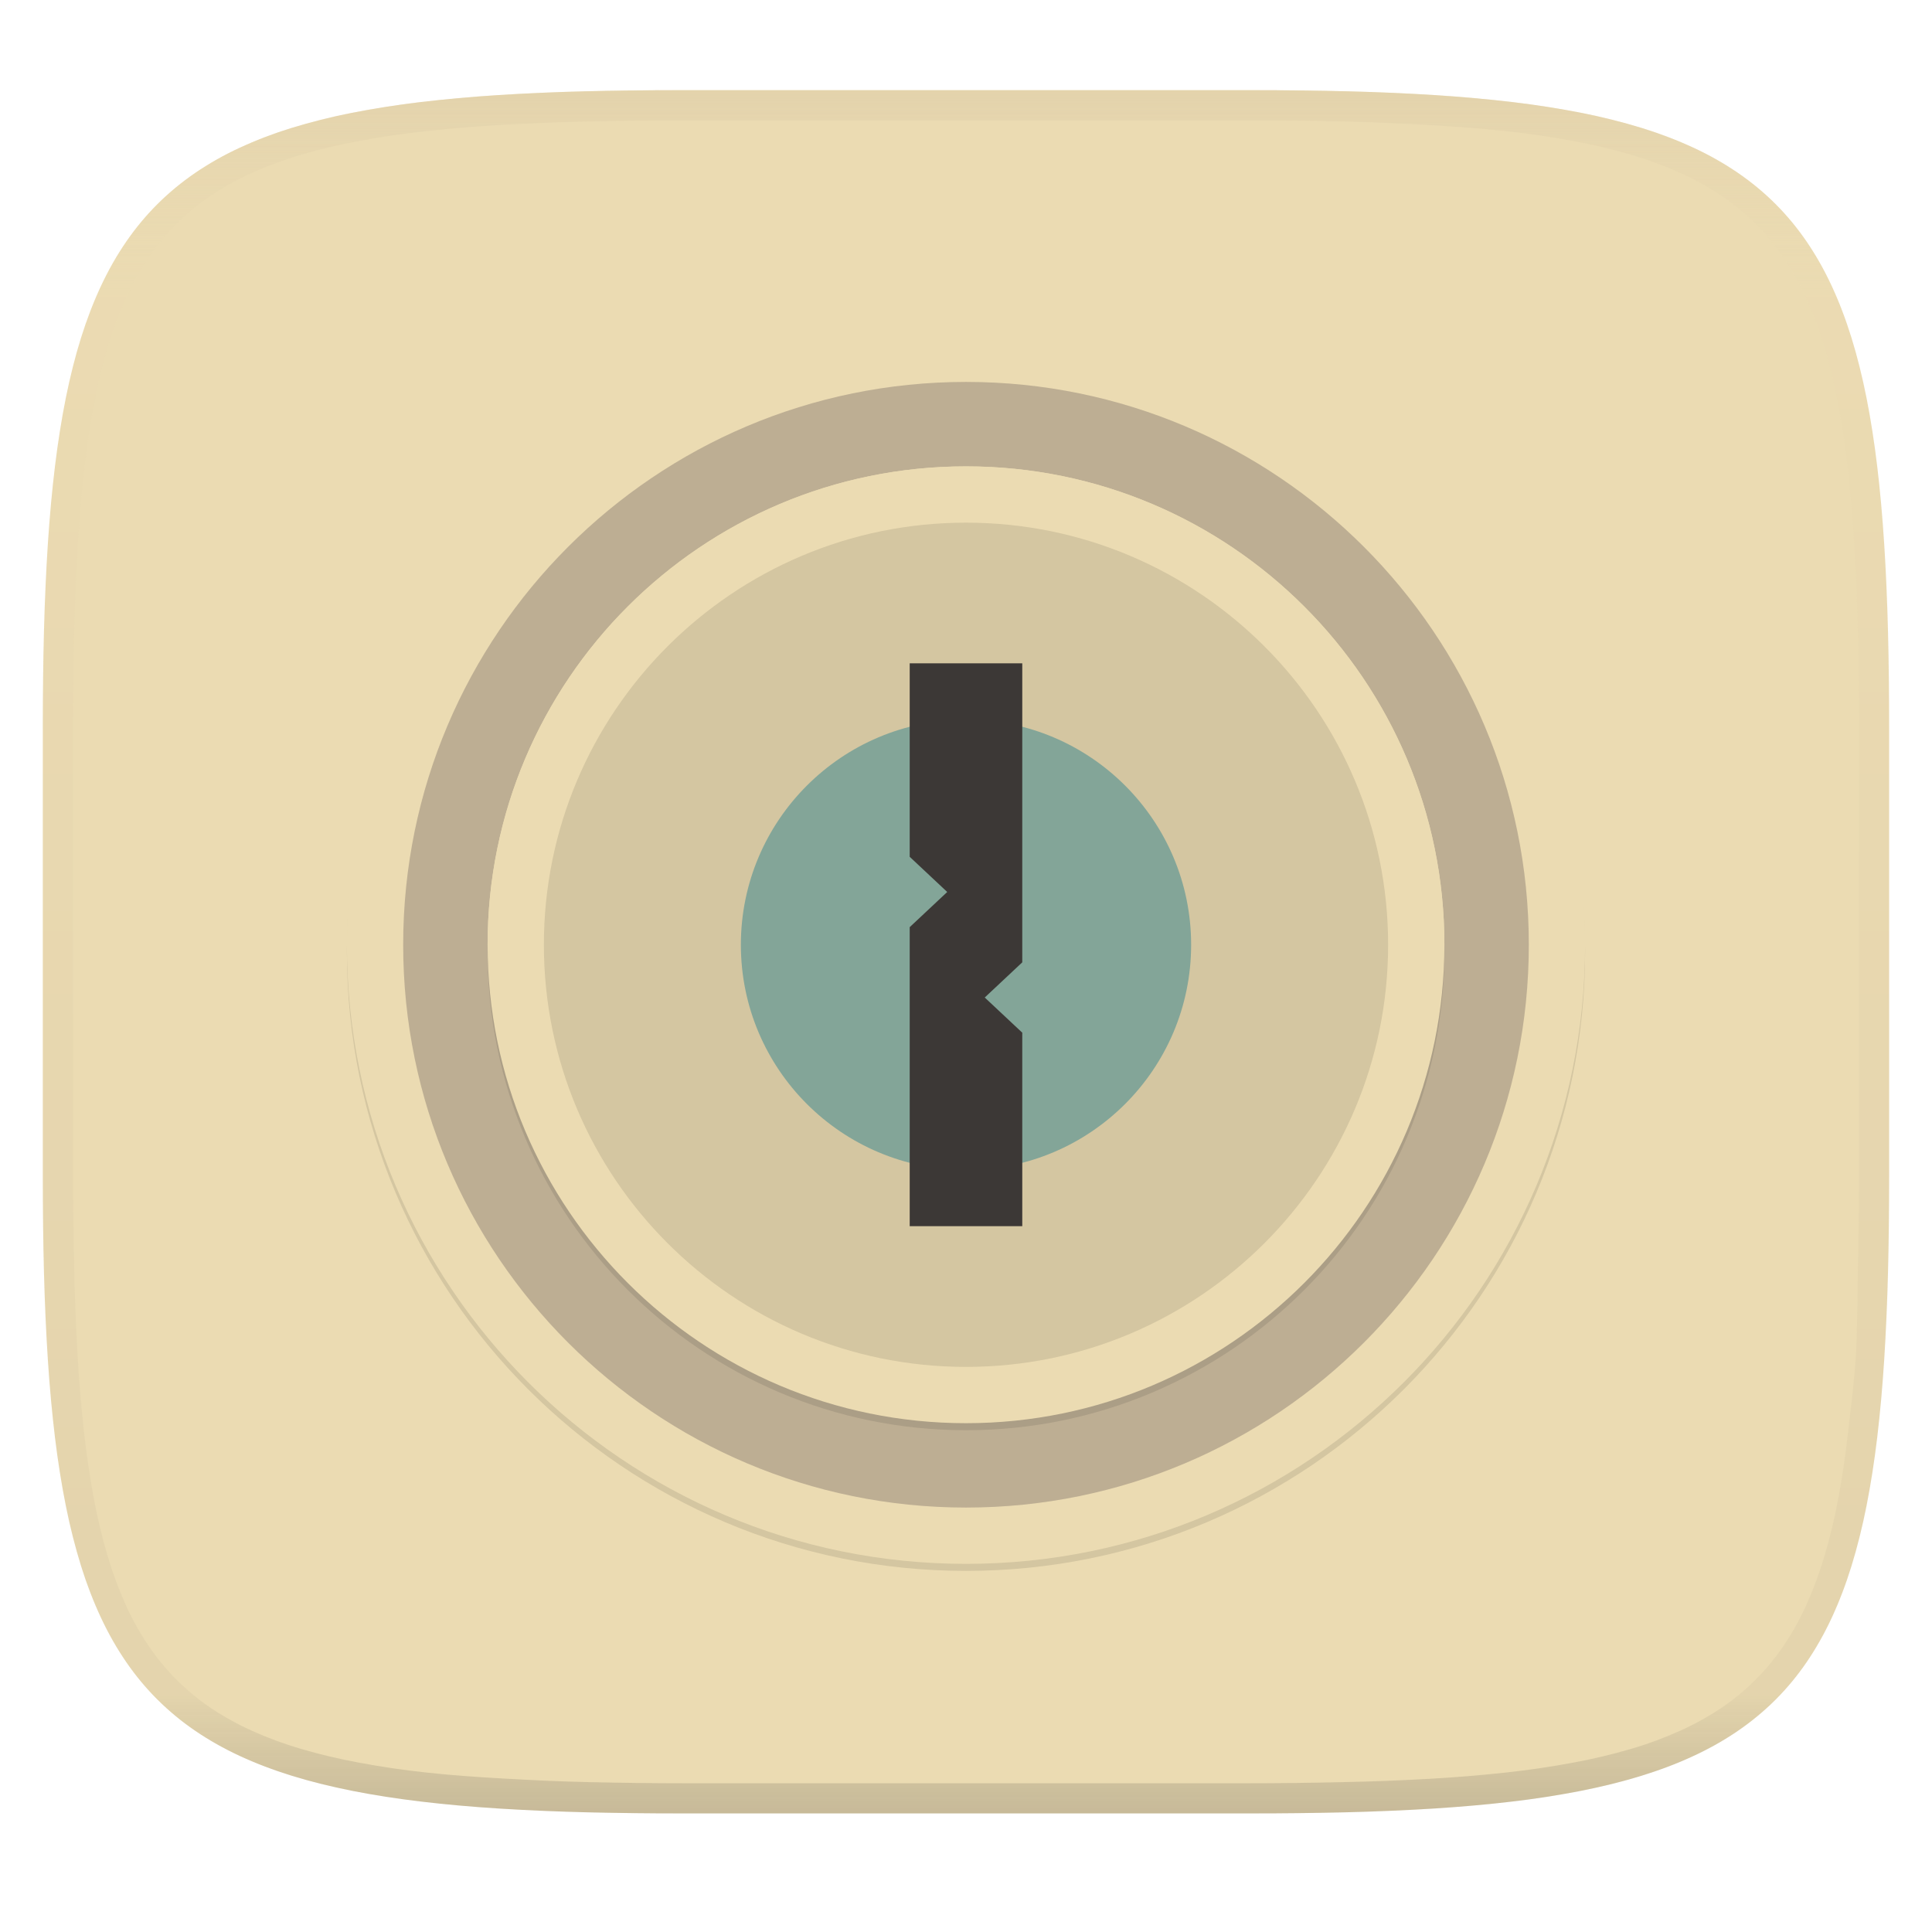
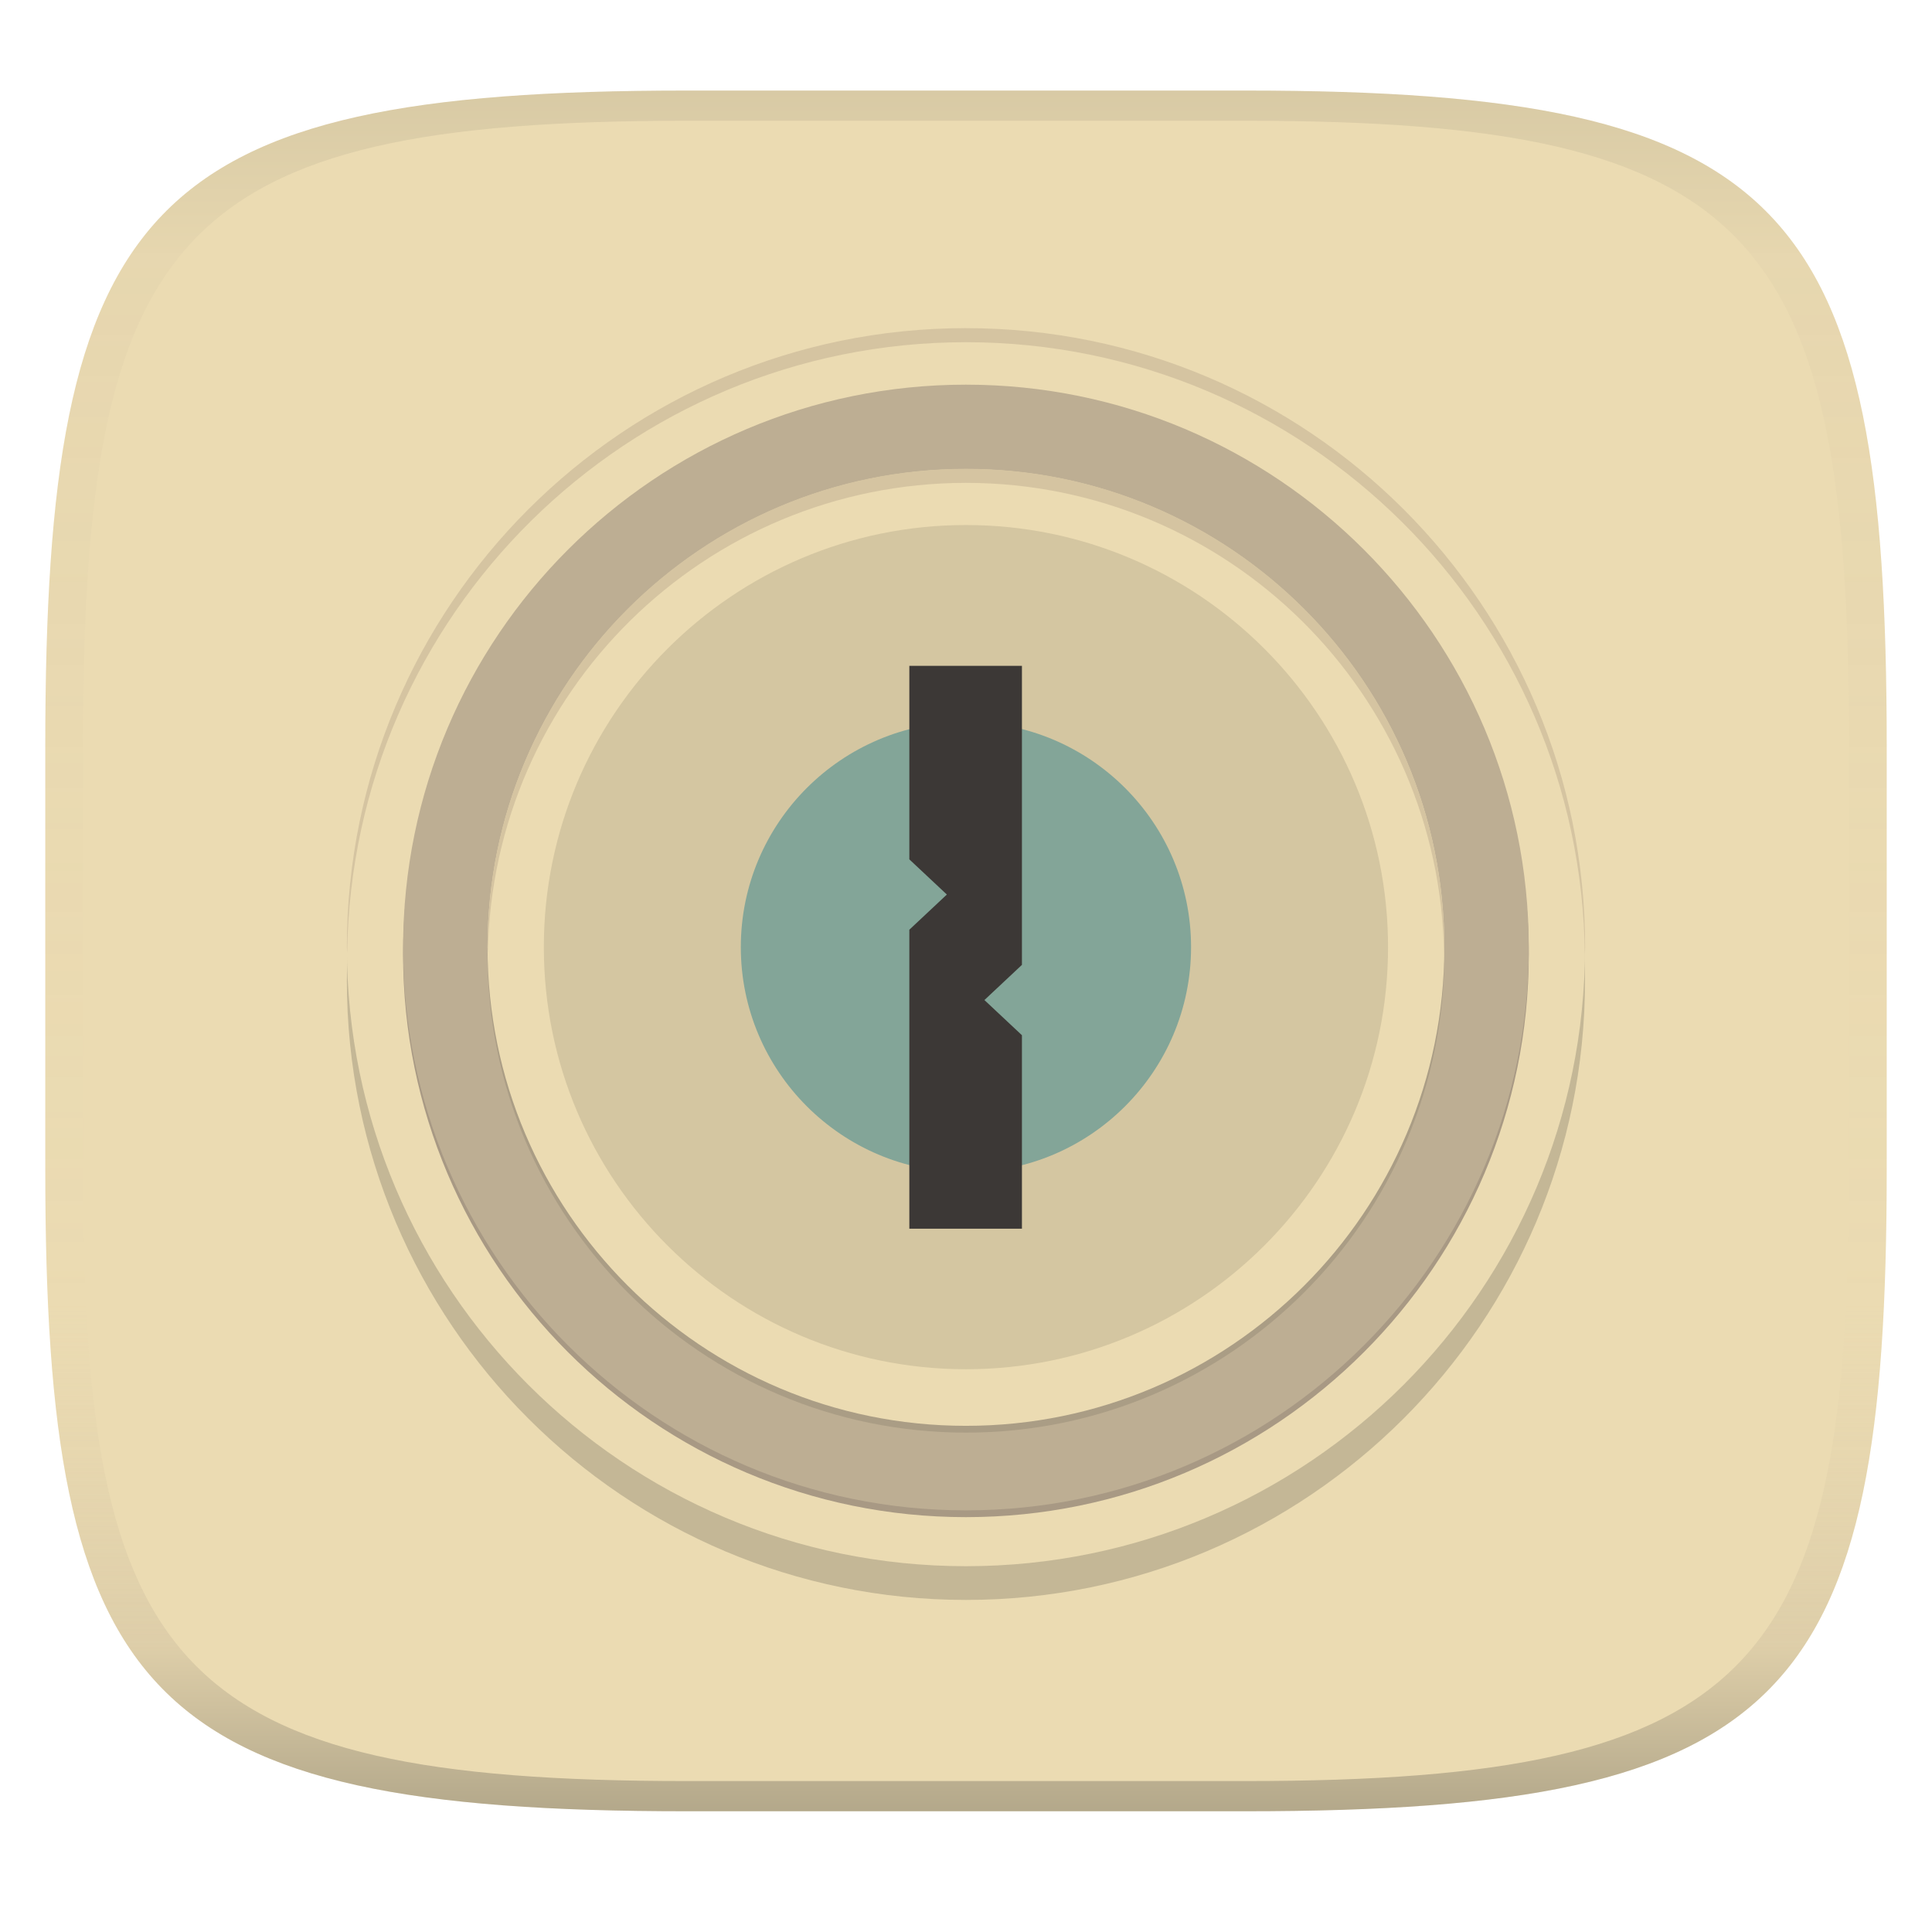
- <svg xmlns="http://www.w3.org/2000/svg" width="256" height="256" style="isolation:isolate" version="1.1">
-   <g filter="url(#a)">
-     <linearGradient id="b" x1=".5" x2=".5" y1="-.001" y2="1" gradientTransform="matrix(244.65,0,0,228.34,5.676,11.947)" gradientUnits="userSpaceOnUse">
-       <stop stop-color="#ebdbb2" offset="0" />
-       <stop stop-color="#ebdbb2" offset="1" />
+ <svg xmlns="http://www.w3.org/2000/svg" width="256" height="256" version="1.1">
+   <linearGradient id="b" x1=".5" x2=".5" y2="1" gradientTransform="matrix(244,0,0,228,5.981,12)" gradientUnits="userSpaceOnUse">
+     <stop stop-color="#ebdbb2" offset="0" />
+     <stop stop-color="#ebdbb2" offset="1" />
+   </linearGradient>
+   <defs>
+     <linearGradient id="linearGradient31" x1=".5" x2=".5" y2="1" gradientTransform="matrix(244,0,0,228,5.988,12)" gradientUnits="userSpaceOnUse">
+       <stop stop-color="#282828" stop-opacity=".1" offset="0" />
+       <stop stop-color="#bdae93" stop-opacity=".1" offset=".1" />
+       <stop stop-color="#d5c4a1" stop-opacity="0" offset=".702" />
+       <stop stop-color="#bdae93" stop-opacity=".302" offset=".9" />
+       <stop stop-color="#282828" stop-opacity=".3" offset="1" />
    </linearGradient>
-     <path d="m165.68 11.947c72.707 0 84.639 12.053 84.639 84.544v59.251c0 72.561-11.932 84.543-84.639 84.543h-75.37c-72.294 0-84.639-11.982-84.639-84.543v-59.251c0-72.491 12.329-84.544 84.639-84.544z" fill="url(#b)" />
+   </defs>
+   <path d="m165 12c72 0 85 15 85 87v56c0 70-13 85-85 85h-74c-72 0-85-15-85-85v-56c0-72 13-87 85-87z" fill="url(#b)" style="isolation:isolate" />
+   <g transform="translate(-.008 .33)" style="isolation:isolate">
+     <path d="m128 211.67c45.28 0 82.03-36.76 82.03-82.03s-36.76-82.03-82.03-82.03-82.03 36.76-82.03 82.03 36.76 82.03 82.03 82.03z" fill="#282828" fill-opacity=".996" filter="url(#c-3)" opacity=".2" style="isolation:isolate" />
+     <path d="m128 207.2c45.28 0 82.03-36.76 82.03-82.03s-36.76-82.03-82.03-82.03-82.03 36.76-82.03 82.03 36.76 82.03 82.03 82.03z" fill="#ebdbb2" style="isolation:isolate" />
+     <path d="m128 200.7c41.16 0 74.58-33.42 74.58-74.58s-33.42-74.58-74.58-74.58-74.58 33.42-74.58 74.58 33.42 74.58 74.58 74.58z" fill="#a89984" style="isolation:isolate" />
+     <path d="m128 199.8c41.16 0 74.58-33.42 74.58-74.58s-33.42-74.58-74.58-74.58-74.58 33.42-74.58 74.58 33.42 74.58 74.58 74.58z" fill="#bdae93" style="isolation:isolate" />
+     <path d="m128 189.5c34.99 0 63.39-28.4 63.39-63.39s-28.4-63.39-63.39-63.39-63.39 28.4-63.39 63.39 28.4 63.39 63.39 63.39z" filter="url(#f)" opacity=".1" style="isolation:isolate" />
+     <path d="m128 188.6c34.99 0 63.39-28.4 63.39-63.39s-28.4-63.39-63.39-63.39-63.39 28.4-63.39 63.39 28.4 63.39 63.39 63.39z" fill="#ebdbb2" style="isolation:isolate" />
+     <path d="m128 181.1c30.87 0 55.93-25.06 55.93-55.93s-25.06-55.93-55.93-55.93-55.93 25.06-55.93 55.93 25.06 55.93 55.93 55.93z" opacity=".1" style="isolation:isolate" />
+     <path d="m128 155c16.46 0 29.83-13.37 29.83-29.83s-13.37-29.83-29.83-29.83-29.83 13.37-29.83 29.83 13.37 29.83 29.83 29.83z" fill="#83a598" style="isolation:isolate" />
+     <path d="m128 43.15c-45.31 0-82.03 36.73-82.03 82.03 0.012 0.258 0.024 0.516 0.038 0.774 0.597-44.86 37.13-80.93 82-80.94 44.99 0.019 81.57 36.27 82 81.26 0.015-0.364 0.028-0.727 0.038-1.091 0-45.31-36.73-82.03-82.03-82.03z" fill="#d5c4a1" style="isolation:isolate" />
+     <path d="m120.5 87.9h14.92v39.62l-4.972 4.661 4.972 4.661v25.64h-14.92v-39.62l4.972-4.661-4.972-4.661z" fill="#3c3836" style="isolation:isolate" />
+     <path d="m128 61.79c-35.01 0-63.39 28.38-63.39 63.39 0.011 0.257 0.024 0.515 0.038 0.772 0.596-34.57 28.78-62.28 63.35-62.3 34.7 0.018 62.93 27.92 63.35 62.62 0.015-0.364 0.028-0.728 0.038-1.092 0-35.01-28.38-63.39-63.39-63.39z" fill="#d5c4a1" style="isolation:isolate" />
  </g>
-   <g opacity=".4">
-     <linearGradient id="c" x1=".517" x2=".517" y2="1" gradientTransform="matrix(244.65,0,0,228.34,5.68,11.95)" gradientUnits="userSpaceOnUse">
-       <stop stop-color="#d5c4a1" offset="0" />
-       <stop stop-color="#ebdbb2" stop-opacity=".098" offset=".125" />
-       <stop stop-color="#282828" stop-opacity=".098" offset=".925" />
-       <stop stop-color="#282828" stop-opacity=".498" offset="1" />
-     </linearGradient>
-     <path d="m165.07 11.951c4.328-0.01 8.656 0.04 12.984 0.138 3.875 0.078 7.744 0.259 11.62 0.485 3.453 0.196 6.888 0.533 10.33 0.906 3.06 0.335 6.089 0.834 9.119 1.394 2.713 0.5 5.353 1.181 8 1.957 2.398 0.697 4.754 1.61 7.032 2.634 2.112 0.941 4.043 2.044 5.963 3.332 1.841 1.24 3.6 2.701 5.174 4.265 1.565 1.569 2.886 3.163 4.128 4.999 1.286 1.917 2.409 3.871 3.36 5.974 1.021 2.275 1.919 4.577 2.628 6.968 0.777 2.644 1.478 5.327 1.979 8.037 0.562 3.025 1.063 6.06 1.399 9.118 0.374 3.439 0.709 6.849 0.906 10.297 0.226 3.861 0.422 7.739 0.511 11.6 0.088 4.323 0.138 8.646 0.128 12.96v58.21c0.01 4.324-0.04 8.637-0.128 12.96-0.085 3.867-0.288 7.733-0.511 11.595-0.197 3.449-0.538 6.947-0.912 10.38-0.336 3.061-0.829 6.032-1.391 9.06-0.502 2.707-1.187 5.346-1.963 7.987-0.707 2.391-1.567 4.626-2.589 6.9-0.95 2.105-2.162 4.229-3.451 6.145-1.239 1.838-2.538 3.39-4.105 4.957-1.575 1.564-3.412 3.071-5.253 4.311-1.92 1.288-3.861 2.37-5.973 3.311-2.35 1.074-4.574 1.872-6.932 2.584-2.678 0.817-5.293 1.417-7.976 1.948-3.031 0.566-6.051 1.061-9.117 1.392-3.504 0.409-6.82 0.684-10.336 0.904-3.875 0.226-7.789 0.4-11.665 0.488-4.328 0.088-8.631 0.151-12.959 0.141h-74.126c-4.328 0.01-8.657-0.054-12.985-0.142-3.905-0.096-7.745-0.247-11.628-0.491-3.494-0.219-7.045-0.515-10.452-0.928-3.187-0.377-5.934-0.794-8.995-1.39-2.833-0.561-5.342-1.164-7.946-1.957-2.429-0.732-4.811-1.627-7.052-2.655-2.139-0.979-4.062-2.063-5.998-3.373-1.841-1.24-3.514-2.65-5.089-4.213-1.568-1.567-2.906-3.179-4.145-5.016-1.288-1.916-2.402-3.833-3.352-5.938-1.022-2.274-1.924-4.524-2.631-6.914-0.776-2.641-1.498-5.305-2-8.012-0.562-3.028-1.094-6.109-1.43-9.17-0.374-3.434-0.726-6.846-0.923-10.295-0.223-3.861-0.422-7.743-0.507-11.61-0.092-4.319-0.135-8.64-0.128-12.96v-58.21c-0.01-4.314 0.04-8.637 0.128-12.96 0.089-3.86 0.28-7.735 0.506-11.596 0.197-3.448 0.549-6.857 0.923-10.296 0.335-3.055 0.873-6.164 1.434-9.19 0.501-2.71 1.181-5.226 1.958-7.87 0.709-2.39 1.755-4.987 2.776-7.261 0.952-2.104 1.963-3.8 3.25-5.717 1.242-1.836 2.594-3.46 4.159-5.03 1.575-1.564 3.327-3.021 5.168-4.261 1.92-1.288 3.824-2.385 5.936-3.326 2.278-1.024 4.543-1.924 6.941-2.62 2.647-0.776 5.274-1.476 7.987-1.976 3.032-0.561 6.138-1.085 9.203-1.421 3.443-0.373 6.84-0.713 10.293-0.909 3.875-0.226 7.733-0.415 11.609-0.493 4.328-0.098 8.662-0.146 12.991-0.136zm0.01 4.009c4.298-0.01 8.597 0.039 12.895 0.127 3.827 0.089 7.647 0.269 11.474 0.485 3.383 0.197 6.772 0.439 10.136 0.812 2.971 0.315 5.939 0.749 8.87 1.299 2.581 0.473 5.106 1.072 7.624 1.81 2.219 0.649 4.413 1.456 6.523 2.403 1.905 0.853 3.718 1.854 5.453 3.015 1.625 1.093 3.157 2.35 4.541 3.735 1.386 1.385 2.637 2.898 3.738 4.519 1.16 1.727 2.174 3.547 3.03 5.443 0.945 2.108 1.747 4.278 2.4 6.494 0.742 2.511 1.352 5.059 1.829 7.634 0.54 2.928 0.974 5.875 1.298 8.842 0.374 3.36 0.65 6.73 0.846 10.11 0.217 3.822 0.374 7.634 0.453 11.456 0.088 4.293 0.137 8.577 0.137 12.87v58.212c0 4.293-0.049 8.577-0.137 12.87-0.082 3.821-0.055 7.643-0.275 11.459-0.196 3.38-0.65 6.747-1.024 10.117-0.325 2.959-0.757 5.905-1.298 8.832-0.477 2.575-1.088 5.123-1.83 7.634-0.652 2.217-1.454 4.386-2.4 6.494-0.854 1.897-1.868 3.718-3.03 5.443-1.098 1.626-2.349 3.143-3.737 4.53-1.388 1.378-2.903 2.621-4.525 3.713-1.734 1.161-3.564 2.173-5.469 3.026-2.108 0.951-4.28 1.752-6.501 2.397-2.518 0.738-5.072 1.345-7.653 1.818-2.931 0.55-5.883 0.982-8.854 1.306-3.364 0.364-6.756 0.649-10.139 0.836-3.827 0.216-7.678 0.36-11.505 0.439-4.298 0.098-8.572 0.15-12.87 0.15h-74.146c-4.298 0-8.598-0.054-12.896-0.151-3.829-0.082-7.658-0.262-11.482-0.481-3.383-0.19-6.759-0.425-10.127-0.793-2.97-0.322-5.926-0.757-8.863-1.306-2.581-0.473-5.135-1.08-7.653-1.818-2.221-0.645-4.367-1.432-6.475-2.383-1.905-0.853-3.755-1.872-5.489-3.033-1.622-1.092-3.143-2.342-4.53-3.72-1.388-1.386-2.64-2.903-3.738-4.529-1.162-1.725-2.176-3.546-3.03-5.443-0.946-2.108-1.748-4.277-2.4-6.494-0.742-2.511-1.352-5.059-1.829-7.634-0.541-2.927-0.974-5.873-1.298-8.832-0.374-3.37-0.65-6.74-0.846-10.12-0.22-3.816-0.371-7.635-0.453-11.456-0.09-4.289-0.136-8.58-0.137-12.87v-58.212c0-4.293 0.049-8.577 0.137-12.87 0.079-3.822 0.236-7.634 0.453-11.456 0.197-3.38 0.472-6.75 0.846-10.11 0.324-2.967 0.757-5.914 1.298-8.842 0.477-2.575 1.091-5.138 1.833-7.649 0.653-2.216 1.452-4.371 2.397-6.479 0.856-1.896 1.87-3.716 3.03-5.443 1.1-1.621 2.352-3.135 3.737-4.52 1.385-1.384 2.9-2.631 4.525-3.723 1.734-1.161 3.564-2.173 5.469-3.026 2.11-0.947 4.282-1.748 6.501-2.397 2.518-0.738 5.072-1.345 7.653-1.818 2.931-0.55 5.892-0.982 8.863-1.297 3.364-0.373 6.743-0.646 10.126-0.843 3.824-0.214 7.655-0.367 11.484-0.454 4.298-0.088 8.597-0.137 12.895-0.127z" fill="url(#c)" fill-rule="evenodd" />
-   </g>
-   <path d="m128 208.15c45.276 0 82.034-36.758 82.034-82.034 0-45.276-36.758-82.034-82.034-82.034s-82.034 36.758-82.034 82.034c0 45.276 36.758 82.034 82.034 82.034z" fill-opacity=".996" filter="url(#c-3)" opacity=".1" style="isolation:isolate" />
-   <g transform="translate(-.0049976 -1.35)" filter="url(#d)" opacity=".4" style="isolation:isolate">
-     <path d="m128 209.5c45.276 0 82.034-36.758 82.034-82.034s-36.758-82.034-82.034-82.034-82.034 36.758-82.034 82.034 36.758 82.034 82.034 82.034z" fill="url(#e)" />
-   </g>
-   <path d="m128 207.22c45.276 0 82.034-36.758 82.034-82.034 0-45.276-36.758-82.034-82.034-82.034s-82.034 36.758-82.034 82.034c0 45.276 36.758 82.034 82.034 82.034z" fill="#ebdbb2" style="isolation:isolate" />
-   <path d="m128 200.7c41.16 0 74.576-33.416 74.576-74.576 0-41.16-33.416-74.576-74.576-74.576s-74.576 33.416-74.576 74.576c0 41.16 33.416 74.576 74.576 74.576z" fill="#ebdbb2" style="isolation:isolate" />
-   <path d="m128 199.76c41.16 0 74.576-33.416 74.576-74.576 0-41.16-33.416-74.576-74.576-74.576s-74.576 33.416-74.576 74.576c0 41.16 33.416 74.576 74.576 74.576z" fill="#bdae93" style="isolation:isolate" />
-   <path d="m128 189.51c34.986 0 63.39-28.404 63.39-63.39 0-34.986-28.404-63.39-63.39-63.39-34.986 0-63.39 28.404-63.39 63.39 0 34.986 28.404 63.39 63.39 63.39z" filter="url(#f)" opacity=".1" style="isolation:isolate" />
-   <g transform="translate(-.0049976 -1.35)" opacity=".05" style="isolation:isolate">
-     <path d="m128 51.957c-41.187 0-74.576 33.39-74.575 74.577-1e-3 41.187 33.388 74.576 74.575 74.577 41.188 0 74.577-33.39 74.577-74.577 0-41.188-33.39-74.577-74.577-74.577zm0 26.682c26.452 0 47.895 21.443 47.895 47.895s-21.443 47.895-47.895 47.895c-26.451 0-47.894-21.443-47.894-47.895s21.443-47.895 47.894-47.895z" fill="#bdae93" />
-   </g>
-   <path d="m128 188.58c34.986 0 63.39-28.404 63.39-63.39 0-34.986-28.404-63.39-63.39-63.39-34.986 0-63.39 28.404-63.39 63.39 0 34.986 28.404 63.39 63.39 63.39z" fill="#ebdbb2" style="isolation:isolate" />
-   <path d="m128 181.12c30.87 0 55.932-25.062 55.932-55.932 0-30.87-25.062-55.932-55.932-55.932-30.87 0-55.932 25.062-55.932 55.932 0 30.87 25.062 55.932 55.932 55.932z" opacity=".1" style="isolation:isolate" />
-   <path d="m128 155.02c16.464 0 29.831-13.367 29.831-29.831s-13.367-29.831-29.831-29.831-29.831 13.367-29.831 29.831 13.367 29.831 29.831 29.831z" fill="#83a598" style="isolation:isolate" />
-   <path d="m128 43.15c-45.306 0-82.034 36.728-82.034 82.034 0.012 0.258 0.024 0.516 0.038 0.774 0.597-44.865 37.127-80.927 81.996-80.944 44.991 0.019 81.571 36.272 81.996 81.261 0.015-0.364 0.028-0.727 0.038-1.091 0-45.306-36.728-82.034-82.034-82.034z" fill="#ebdbb2" style="isolation:isolate" />
-   <path d="m120.54 87.896h14.916v39.618l-4.972 4.661 4.972 4.661v25.636h-14.916v-39.619l4.972-4.661-4.972-4.661z" fill="#3c3836" style="isolation:isolate" />
-   <path d="m128 61.794c-35.009 0-63.39 28.381-63.39 63.39 0.011 0.257 0.024 0.515 0.038 0.772 0.596-34.567 28.78-62.282 63.352-62.297 34.695 0.018 62.929 27.925 63.352 62.617 0.015-0.364 0.028-0.728 0.038-1.092 0-35.009-28.381-63.39-63.39-63.39z" fill="#ebdbb2" style="isolation:isolate" />
+   <path d="m91 12c-72 0-85 15-85 87v56c0 70 13 85 85 85h74c72 0 85-15 85-85v-56c0-72-13-87-85-87zm0 4h74c68 0 80 15 80 83v56c0 66-12 81-80 81h-74c-68 0-80-15-80-81v-56c0-68 12-83 80-83z" fill="url(#linearGradient31)" style="isolation:isolate" />
</svg>
